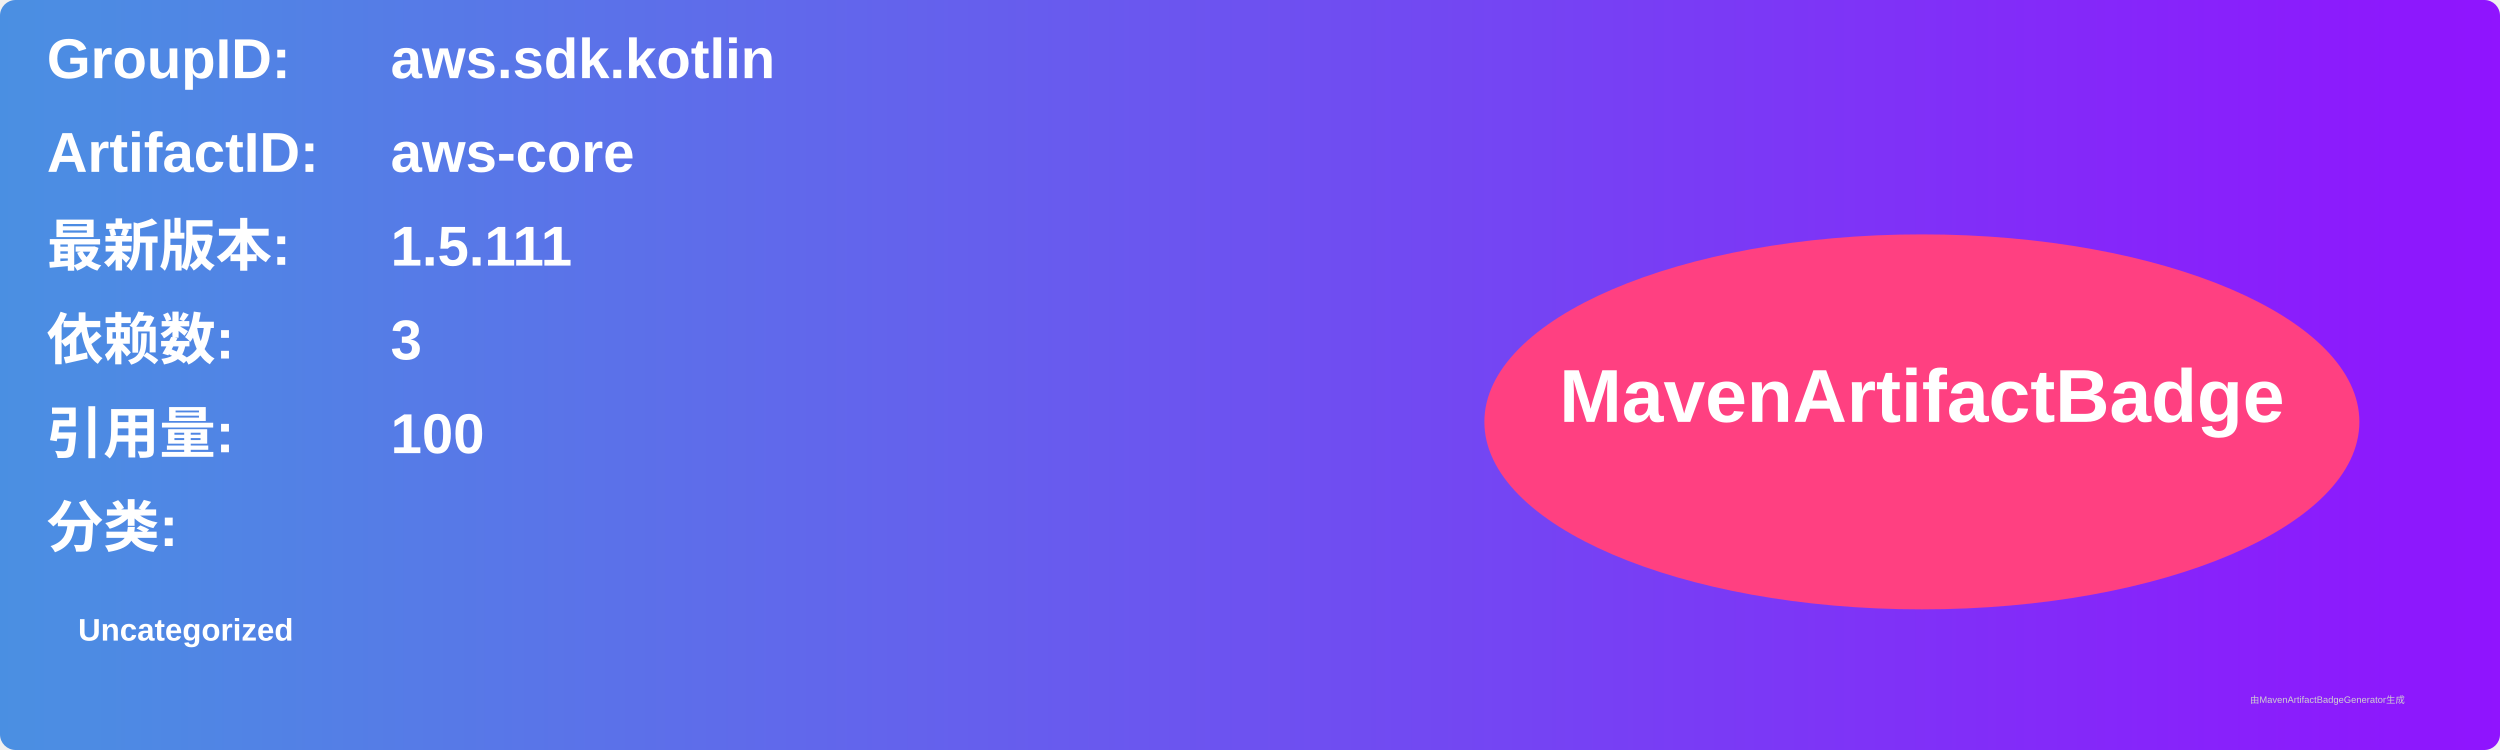
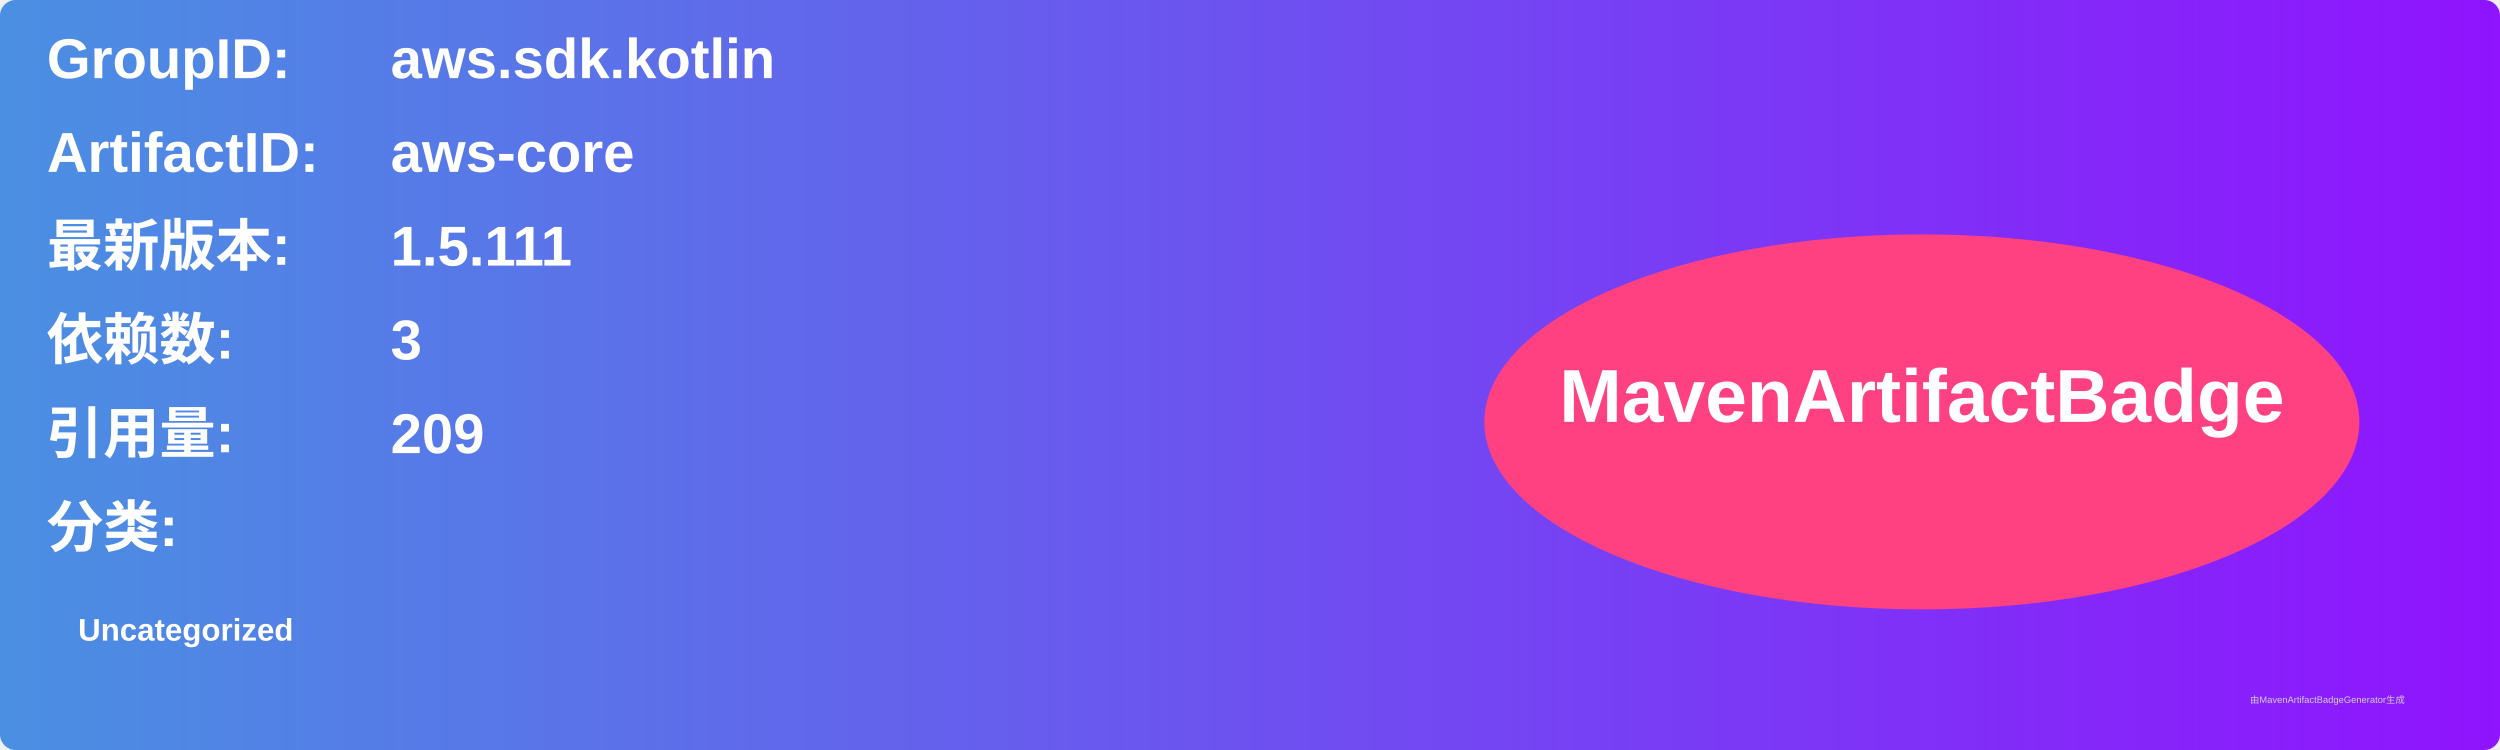
<svg xmlns="http://www.w3.org/2000/svg" width="800" height="240" viewBox="0 0 800 240">
  <linearGradient id="grad" x1="0%" y1="0%" x2="100%" y2="0%">
    <stop offset="0%" stop-color="#4a90e2" />
    <stop offset="100%" stop-color="#9013fe" />
  </linearGradient>
  <rect width="100%" height="100%" rx="5" ry="5" fill="url(#grad)" />
  <g transform="translate(15, 15)">
    <text x="0" y="10" font-family="Arial" font-size="18" fill="white" font-weight="bold" width="260">GroupID:</text>
    <text x="110" y="10" font-family="Arial" font-size="18" fill="white" font-weight="bold" width="460">aws.sdk.kotlin</text>
    <text x="0" y="40" font-family="Arial" font-size="18" fill="white" font-weight="bold" width="260">ArtifactID:</text>
    <text x="110" y="40" font-family="Arial" font-size="18" fill="white" font-weight="bold" width="460">aws-core</text>
    <text x="0" y="70" font-family="Arial" font-size="18" fill="white" font-weight="bold">最新版本:</text>
    <text x="110" y="70" font-family="Arial" font-size="18" fill="white" font-weight="bold">
      <tspan font-weight="bold">1.5.111</tspan>
    </text>
    <text x="0" y="100" font-family="Arial" font-size="18" fill="white" font-weight="bold">依赖数: </text>
    <text x="110" y="100" font-family="Arial" font-size="18" fill="white">
      <tspan font-weight="bold">3</tspan>
    </text>
    <text x="0" y="130" font-family="Arial" font-size="18" fill="white" font-weight="bold">引用量: </text>
    <text x="110" y="130" font-family="Arial" font-size="18" fill="white">
-       <tspan font-weight="bold">100</tspan>
+       <tspan font-weight="bold">209</tspan>
    </text>
    <text x="0" y="160" font-family="Arial" font-size="18" fill="white" font-weight="bold">分类:</text>
    <text x="10" y="190" font-family="Arial" font-size="10" fill="white">
      <tspan font-weight="bold">Uncategorized</tspan>
    </text>
    <ellipse cx="600" cy="120" rx="140" ry="60" fill="#ff4081" />
    <text x="600" y="120" text-anchor="middle" font-family="Arial" font-size="24" fill="white" font-weight="bold">MavenArtifactBadge</text>
  </g>
  <text x="720" y="225" font-family="Arial" font-size="3" fill="#d0d0d0">由MavenArtifactBadgeGenerator生成</text>
</svg>
